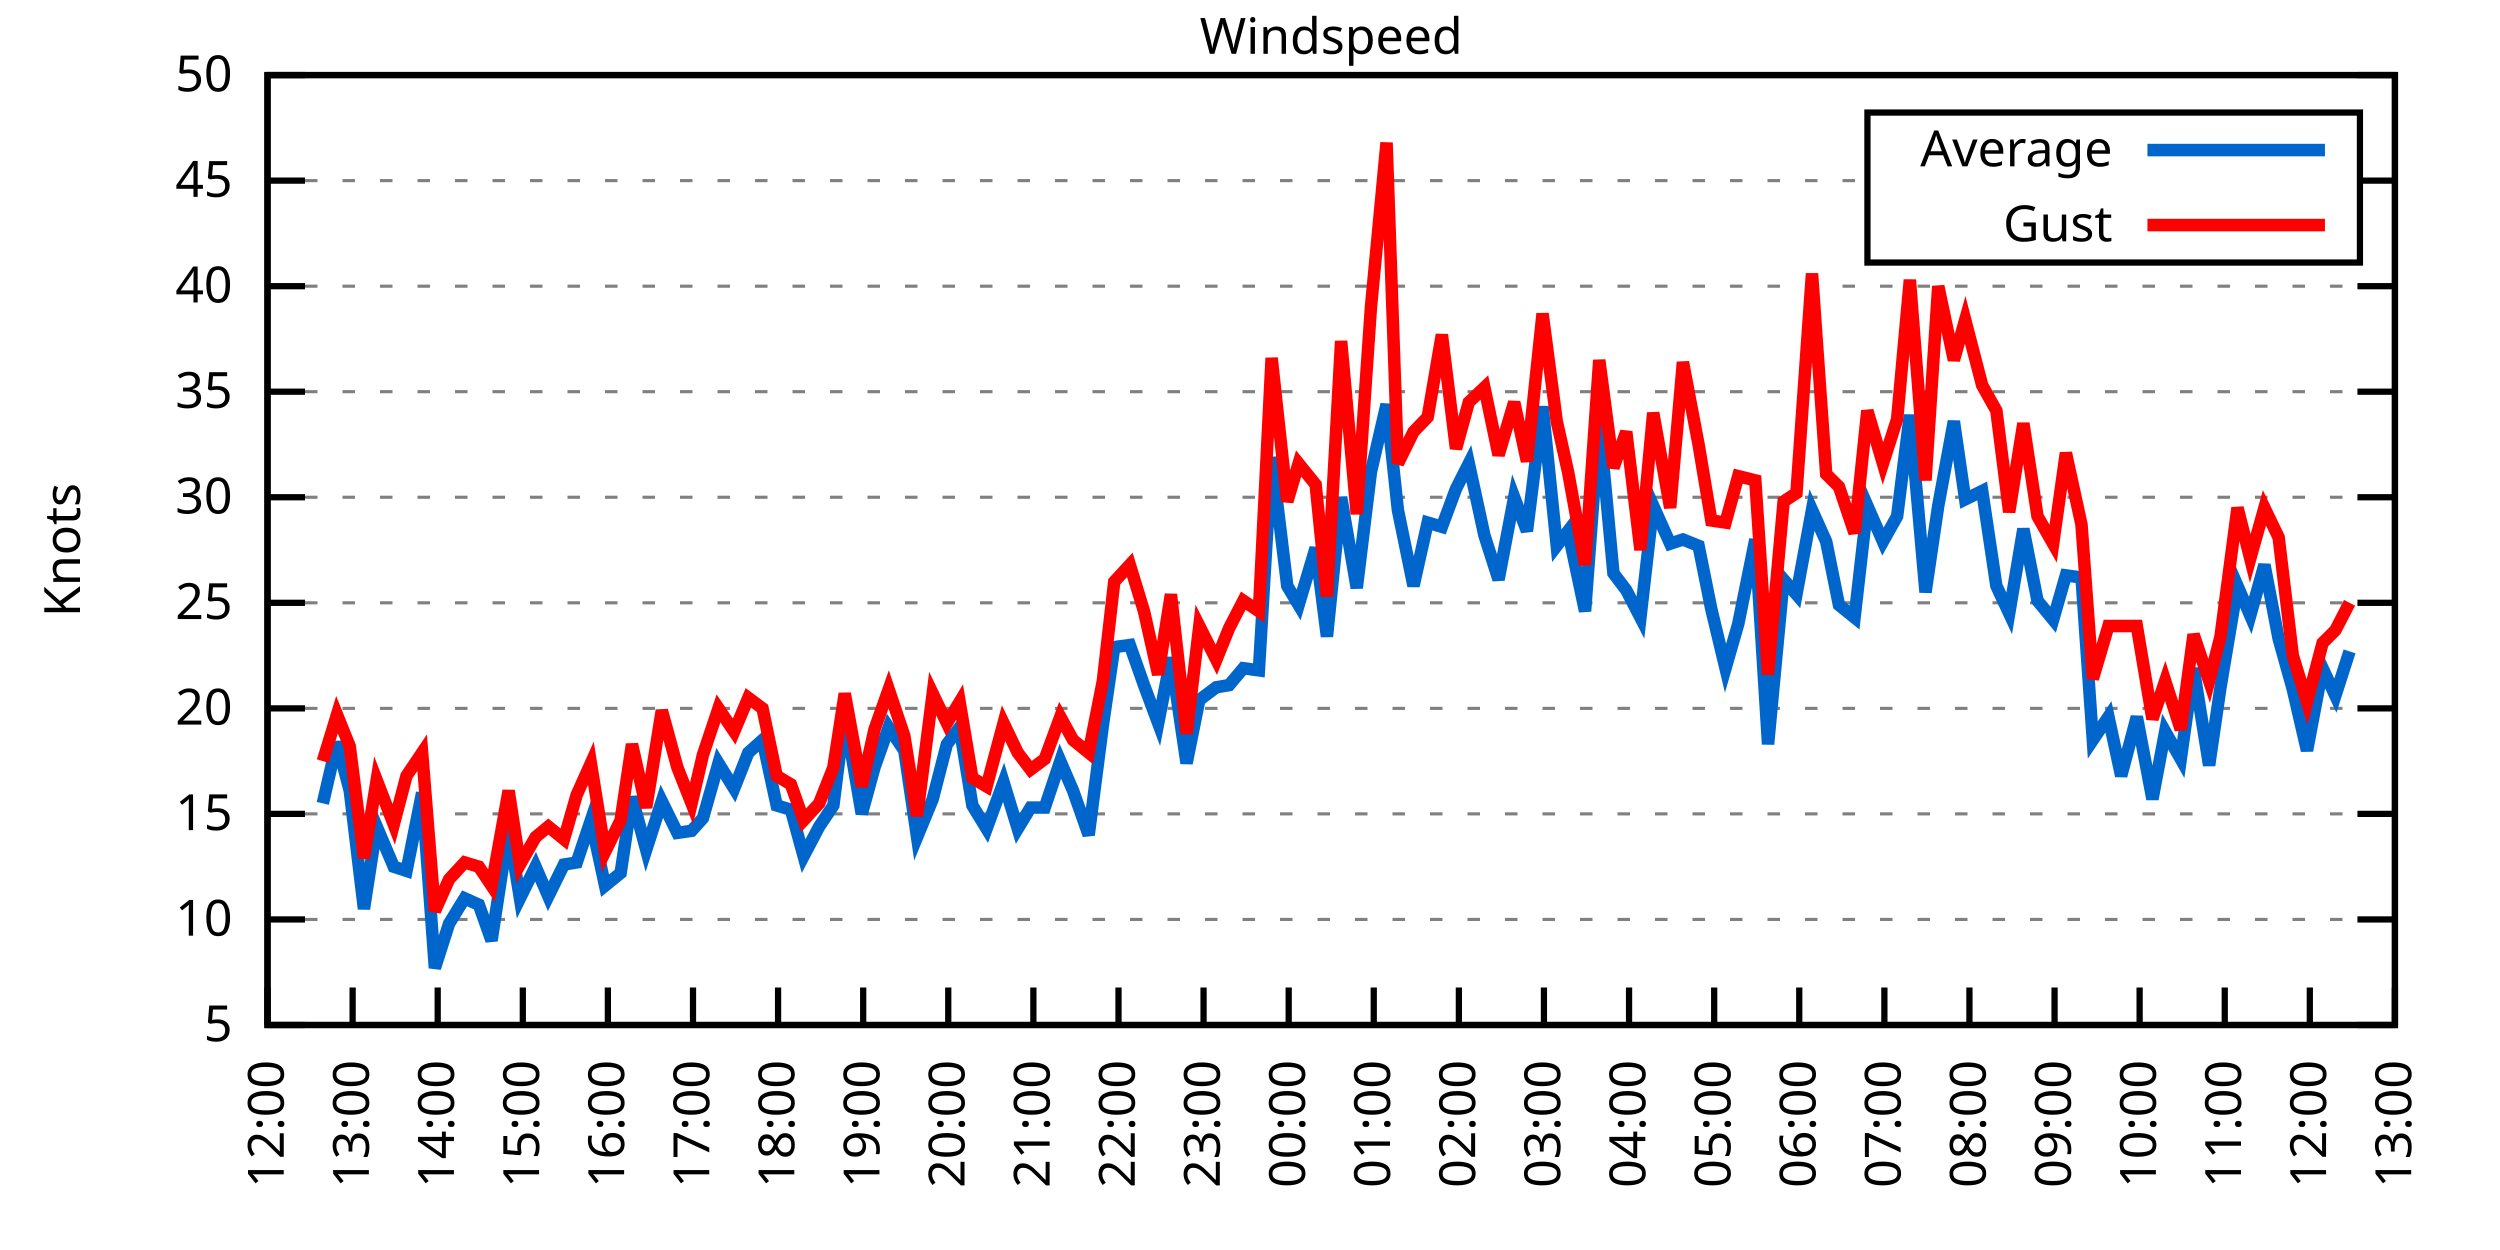
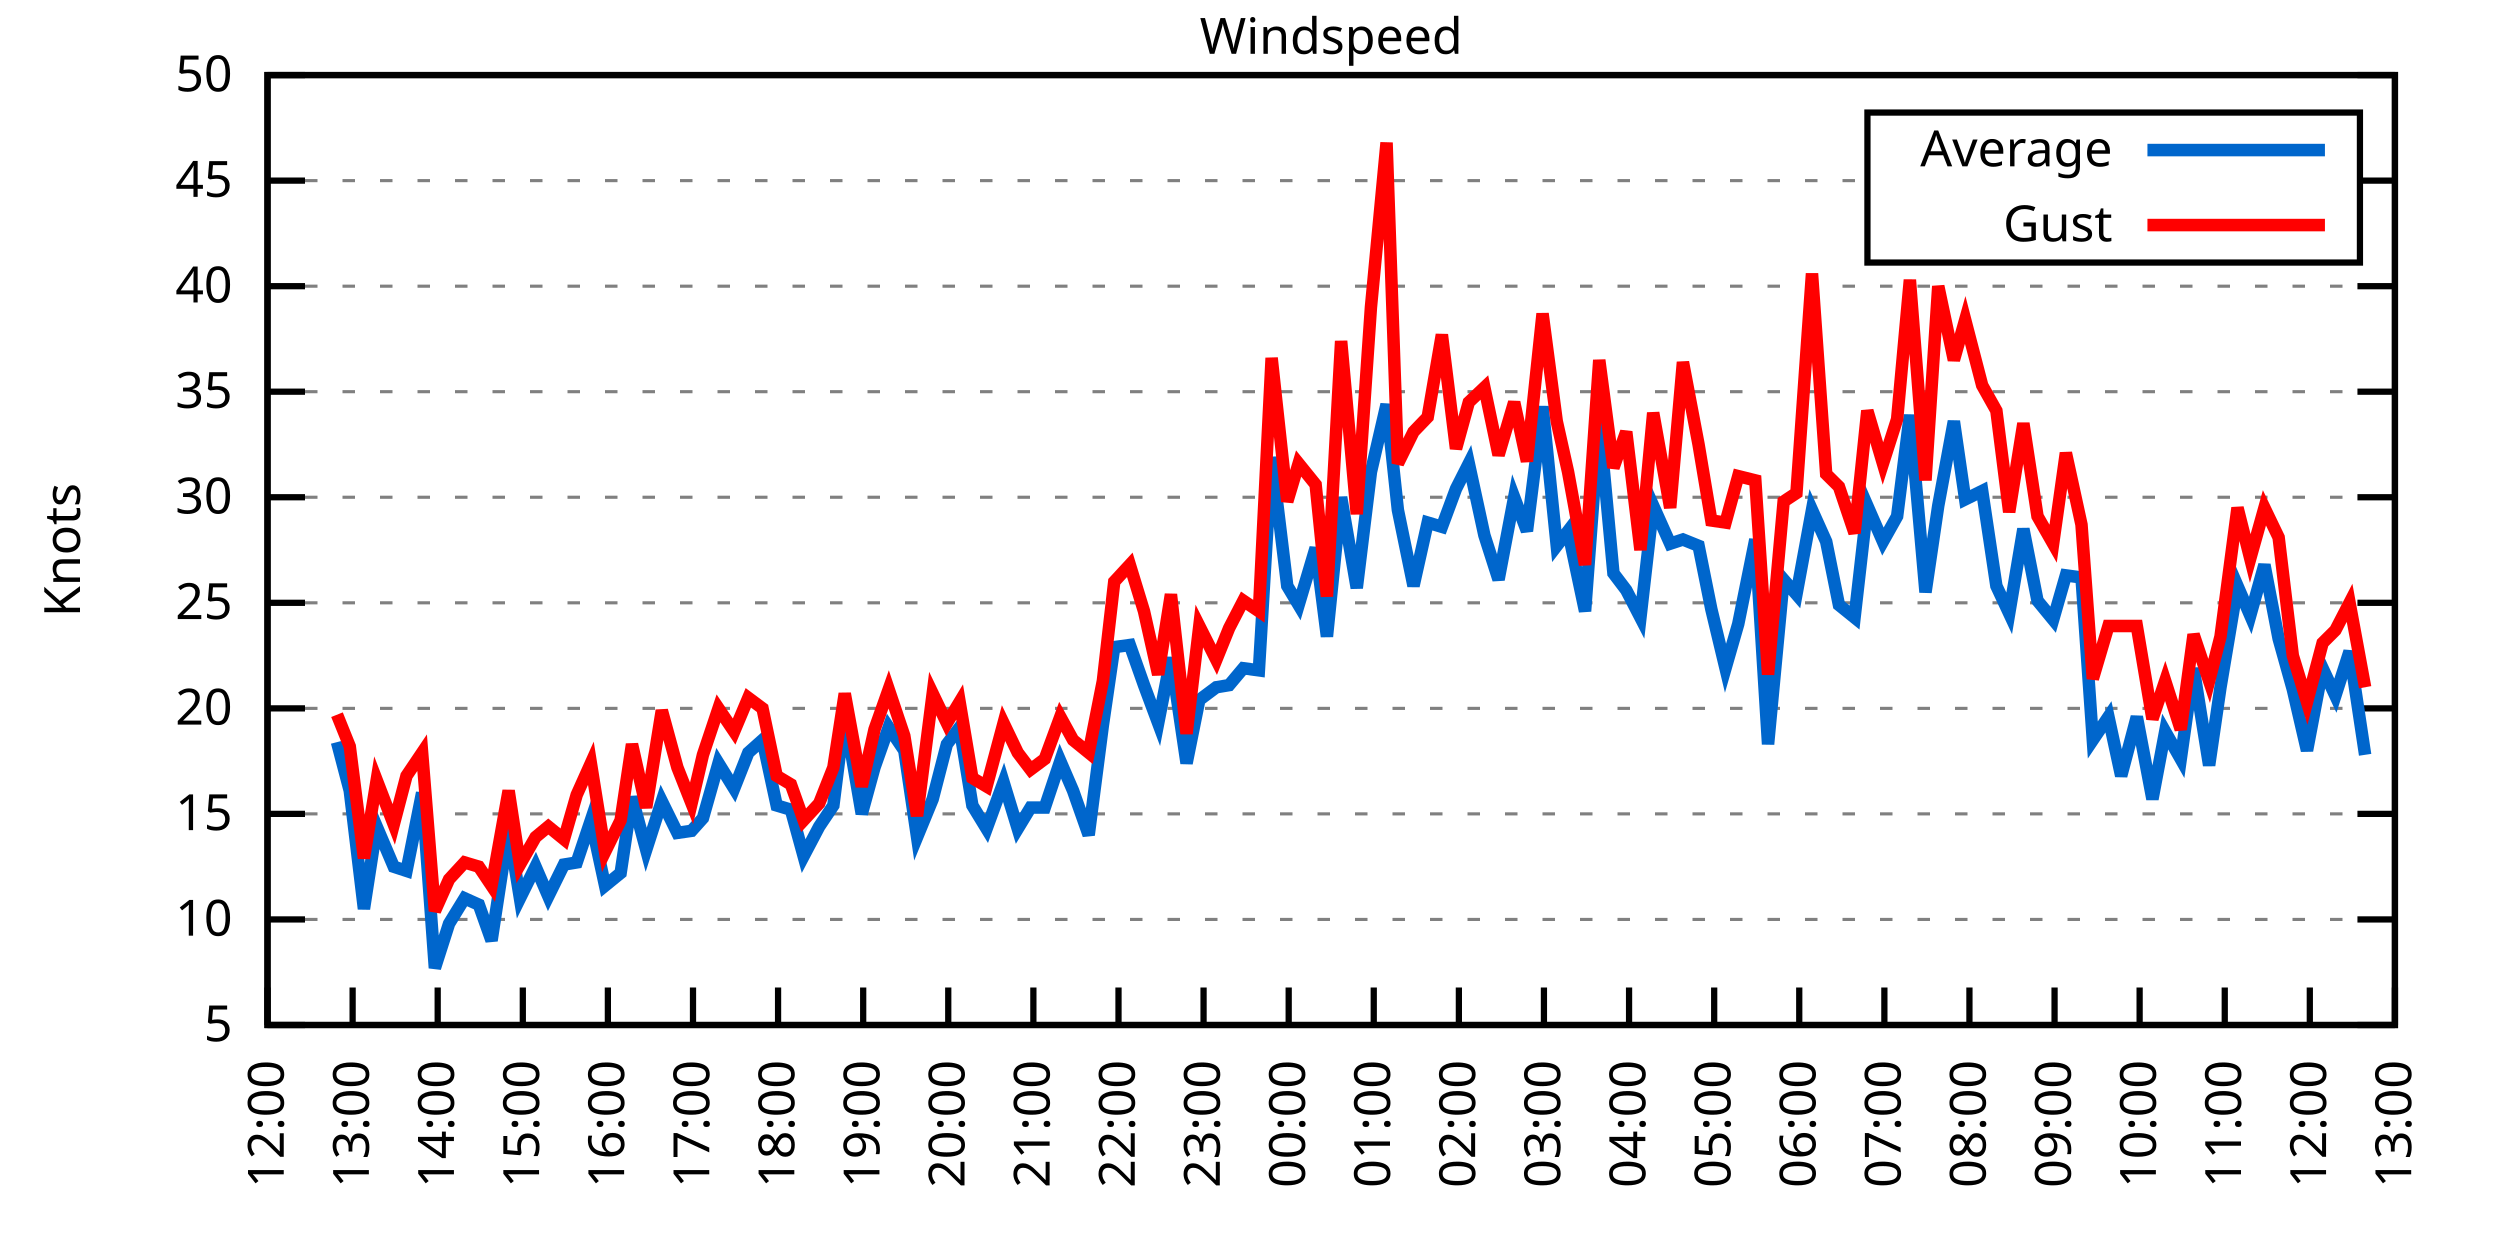
<svg xmlns="http://www.w3.org/2000/svg" xmlns:xlink="http://www.w3.org/1999/xlink" width="400" height="200" viewBox="0 0 400 200">
  <g id="gnuplot_canvas">
    <rect x="0" y="0" width="400" height="200" fill="none" />
    <defs>
      <circle id="gpDot" r="0.5" stroke-width="0.5" stroke="currentColor" />
      <path id="gpPt0" stroke-width="0.333" stroke="currentColor" d="M-1,0 h2 M0,-1 v2" />
      <path id="gpPt1" stroke-width="0.333" stroke="currentColor" d="M-1,-1 L1,1 M1,-1 L-1,1" />
      <path id="gpPt2" stroke-width="0.333" stroke="currentColor" d="M-1,0 L1,0 M0,-1 L0,1 M-1,-1 L1,1 M-1,1 L1,-1" />
      <rect id="gpPt3" stroke-width="0.333" stroke="currentColor" x="-1" y="-1" width="2" height="2" />
      <rect id="gpPt4" stroke-width="0.333" stroke="currentColor" fill="currentColor" x="-1" y="-1" width="2" height="2" />
      <circle id="gpPt5" stroke-width="0.333" stroke="currentColor" cx="0" cy="0" r="1" />
      <use xlink:href="#gpPt5" id="gpPt6" fill="currentColor" stroke="none" />
      <path id="gpPt7" stroke-width="0.333" stroke="currentColor" d="M0,-1.33 L-1.33,0.67 L1.33,0.67 z" />
      <use xlink:href="#gpPt7" id="gpPt8" fill="currentColor" stroke="none" />
      <use xlink:href="#gpPt7" id="gpPt9" stroke="currentColor" transform="rotate(180)" />
      <use xlink:href="#gpPt9" id="gpPt10" fill="currentColor" stroke="none" />
      <use xlink:href="#gpPt3" id="gpPt11" stroke="currentColor" transform="rotate(45)" />
      <use xlink:href="#gpPt11" id="gpPt12" fill="currentColor" stroke="none" />
      <path id="gpPt13" stroke-width="0.333" stroke="currentColor" d="M0,1.330 L1.265,0.411 L0.782,-1.067 L-0.782,-1.076 L-1.265,0.411 z" />
      <use xlink:href="#gpPt13" id="gpPt14" fill="currentColor" stroke="none" />
      <filter id="textbox" filterUnits="objectBoundingBox" x="0" y="0" height="1" width="1">
        <feFlood flood-color="white" flood-opacity="1" result="bgnd" />
        <feComposite in="SourceGraphic" in2="bgnd" operator="atop" />
      </filter>
      <filter id="greybox" filterUnits="objectBoundingBox" x="0" y="0" height="1" width="1">
        <feFlood flood-color="lightgrey" flood-opacity="1" result="grey" />
        <feComposite in="SourceGraphic" in2="grey" operator="atop" />
      </filter>
    </defs>
    <g fill="none" color="white" stroke="currentColor" stroke-width="1.00" stroke-linecap="butt" stroke-linejoin="miter">
</g>
    <g fill="none" color="black" stroke="currentColor" stroke-width="1.00" stroke-linecap="butt" stroke-linejoin="miter">
      <g stroke="none" shape-rendering="crispEdges">
        <polygon fill="rgb(255, 255, 255)" points="42.80,164.00 383.18,164.00 383.18,12.02 42.80,12.02 " />
      </g>
    </g>
    <g fill="none" color="black" stroke="currentColor" stroke-width="1.00" stroke-linecap="butt" stroke-linejoin="miter">
</g>
    <g fill="none" color="black" stroke="black" stroke-width="0.50" stroke-linecap="butt" stroke-linejoin="miter">
</g>
    <g fill="none" color="gray" stroke="currentColor" stroke-width="0.50" stroke-linecap="butt" stroke-linejoin="miter">
      <path stroke="gray" stroke-dasharray="2,4" class="gridline" d="M42.80,164.00 L383.19,164.00  " />
    </g>
    <g fill="none" color="gray" stroke="gray" stroke-width="1.00" stroke-linecap="butt" stroke-linejoin="miter">
</g>
    <g fill="none" color="black" stroke="currentColor" stroke-width="1.00" stroke-linecap="butt" stroke-linejoin="miter">
      <path stroke="black" d="M42.80,164.00 L48.80,164.00 M383.19,164.00 L377.19,164.00  " />
      <g transform="translate(37.20,166.60)" stroke="none" fill="black" font-family="Sans" font-size="8.00" text-anchor="end">
        <text>
          <tspan font-family="Sans"> 5</tspan>
        </text>
      </g>
    </g>
    <g fill="none" color="black" stroke="currentColor" stroke-width="1.00" stroke-linecap="butt" stroke-linejoin="miter">
</g>
    <g fill="none" color="black" stroke="black" stroke-width="0.50" stroke-linecap="butt" stroke-linejoin="miter">
</g>
    <g fill="none" color="gray" stroke="currentColor" stroke-width="0.50" stroke-linecap="butt" stroke-linejoin="miter">
      <path stroke="gray" stroke-dasharray="2,4" class="gridline" d="M42.80,147.11 L383.19,147.11  " />
    </g>
    <g fill="none" color="gray" stroke="gray" stroke-width="1.00" stroke-linecap="butt" stroke-linejoin="miter">
</g>
    <g fill="none" color="black" stroke="currentColor" stroke-width="1.00" stroke-linecap="butt" stroke-linejoin="miter">
      <path stroke="black" d="M42.80,147.11 L48.80,147.11 M383.19,147.11 L377.19,147.11  " />
      <g transform="translate(37.20,149.71)" stroke="none" fill="black" font-family="Sans" font-size="8.00" text-anchor="end">
        <text>
          <tspan font-family="Sans"> 10</tspan>
        </text>
      </g>
    </g>
    <g fill="none" color="black" stroke="currentColor" stroke-width="1.00" stroke-linecap="butt" stroke-linejoin="miter">
</g>
    <g fill="none" color="black" stroke="black" stroke-width="0.50" stroke-linecap="butt" stroke-linejoin="miter">
</g>
    <g fill="none" color="gray" stroke="currentColor" stroke-width="0.50" stroke-linecap="butt" stroke-linejoin="miter">
      <path stroke="gray" stroke-dasharray="2,4" class="gridline" d="M42.80,130.22 L383.19,130.22  " />
    </g>
    <g fill="none" color="gray" stroke="gray" stroke-width="1.00" stroke-linecap="butt" stroke-linejoin="miter">
</g>
    <g fill="none" color="black" stroke="currentColor" stroke-width="1.00" stroke-linecap="butt" stroke-linejoin="miter">
      <path stroke="black" d="M42.80,130.22 L48.80,130.22 M383.19,130.22 L377.19,130.22  " />
      <g transform="translate(37.20,132.82)" stroke="none" fill="black" font-family="Sans" font-size="8.00" text-anchor="end">
        <text>
          <tspan font-family="Sans"> 15</tspan>
        </text>
      </g>
    </g>
    <g fill="none" color="black" stroke="currentColor" stroke-width="1.00" stroke-linecap="butt" stroke-linejoin="miter">
</g>
    <g fill="none" color="black" stroke="black" stroke-width="0.50" stroke-linecap="butt" stroke-linejoin="miter">
</g>
    <g fill="none" color="gray" stroke="currentColor" stroke-width="0.50" stroke-linecap="butt" stroke-linejoin="miter">
      <path stroke="gray" stroke-dasharray="2,4" class="gridline" d="M42.80,113.34 L383.19,113.34  " />
    </g>
    <g fill="none" color="gray" stroke="gray" stroke-width="1.00" stroke-linecap="butt" stroke-linejoin="miter">
</g>
    <g fill="none" color="black" stroke="currentColor" stroke-width="1.00" stroke-linecap="butt" stroke-linejoin="miter">
      <path stroke="black" d="M42.80,113.34 L48.80,113.34 M383.19,113.34 L377.19,113.34  " />
      <g transform="translate(37.20,115.94)" stroke="none" fill="black" font-family="Sans" font-size="8.00" text-anchor="end">
        <text>
          <tspan font-family="Sans"> 20</tspan>
        </text>
      </g>
    </g>
    <g fill="none" color="black" stroke="currentColor" stroke-width="1.00" stroke-linecap="butt" stroke-linejoin="miter">
</g>
    <g fill="none" color="black" stroke="black" stroke-width="0.50" stroke-linecap="butt" stroke-linejoin="miter">
</g>
    <g fill="none" color="gray" stroke="currentColor" stroke-width="0.50" stroke-linecap="butt" stroke-linejoin="miter">
      <path stroke="gray" stroke-dasharray="2,4" class="gridline" d="M42.80,96.45 L383.19,96.45  " />
    </g>
    <g fill="none" color="gray" stroke="gray" stroke-width="1.00" stroke-linecap="butt" stroke-linejoin="miter">
</g>
    <g fill="none" color="black" stroke="currentColor" stroke-width="1.00" stroke-linecap="butt" stroke-linejoin="miter">
      <path stroke="black" d="M42.80,96.45 L48.80,96.45 M383.19,96.45 L377.19,96.45  " />
      <g transform="translate(37.20,99.05)" stroke="none" fill="black" font-family="Sans" font-size="8.00" text-anchor="end">
        <text>
          <tspan font-family="Sans"> 25</tspan>
        </text>
      </g>
    </g>
    <g fill="none" color="black" stroke="currentColor" stroke-width="1.00" stroke-linecap="butt" stroke-linejoin="miter">
</g>
    <g fill="none" color="black" stroke="black" stroke-width="0.50" stroke-linecap="butt" stroke-linejoin="miter">
</g>
    <g fill="none" color="gray" stroke="currentColor" stroke-width="0.50" stroke-linecap="butt" stroke-linejoin="miter">
      <path stroke="gray" stroke-dasharray="2,4" class="gridline" d="M42.80,79.56 L383.19,79.56  " />
    </g>
    <g fill="none" color="gray" stroke="gray" stroke-width="1.00" stroke-linecap="butt" stroke-linejoin="miter">
</g>
    <g fill="none" color="black" stroke="currentColor" stroke-width="1.00" stroke-linecap="butt" stroke-linejoin="miter">
      <path stroke="black" d="M42.80,79.56 L48.80,79.56 M383.19,79.56 L377.19,79.56  " />
      <g transform="translate(37.20,82.16)" stroke="none" fill="black" font-family="Sans" font-size="8.00" text-anchor="end">
        <text>
          <tspan font-family="Sans"> 30</tspan>
        </text>
      </g>
    </g>
    <g fill="none" color="black" stroke="currentColor" stroke-width="1.00" stroke-linecap="butt" stroke-linejoin="miter">
</g>
    <g fill="none" color="black" stroke="black" stroke-width="0.50" stroke-linecap="butt" stroke-linejoin="miter">
</g>
    <g fill="none" color="gray" stroke="currentColor" stroke-width="0.50" stroke-linecap="butt" stroke-linejoin="miter">
      <path stroke="gray" stroke-dasharray="2,4" class="gridline" d="M42.80,62.67 L383.19,62.67  " />
    </g>
    <g fill="none" color="gray" stroke="gray" stroke-width="1.00" stroke-linecap="butt" stroke-linejoin="miter">
</g>
    <g fill="none" color="black" stroke="currentColor" stroke-width="1.00" stroke-linecap="butt" stroke-linejoin="miter">
      <path stroke="black" d="M42.80,62.67 L48.80,62.67 M383.19,62.67 L377.19,62.67  " />
      <g transform="translate(37.20,65.27)" stroke="none" fill="black" font-family="Sans" font-size="8.00" text-anchor="end">
        <text>
          <tspan font-family="Sans"> 35</tspan>
        </text>
      </g>
    </g>
    <g fill="none" color="black" stroke="currentColor" stroke-width="1.00" stroke-linecap="butt" stroke-linejoin="miter">
</g>
    <g fill="none" color="black" stroke="black" stroke-width="0.50" stroke-linecap="butt" stroke-linejoin="miter">
</g>
    <g fill="none" color="gray" stroke="currentColor" stroke-width="0.50" stroke-linecap="butt" stroke-linejoin="miter">
      <path stroke="gray" stroke-dasharray="2,4" class="gridline" d="M42.80,45.79 L383.19,45.79  " />
    </g>
    <g fill="none" color="gray" stroke="gray" stroke-width="1.00" stroke-linecap="butt" stroke-linejoin="miter">
</g>
    <g fill="none" color="black" stroke="currentColor" stroke-width="1.00" stroke-linecap="butt" stroke-linejoin="miter">
      <path stroke="black" d="M42.80,45.79 L48.80,45.79 M383.19,45.79 L377.19,45.79  " />
      <g transform="translate(37.20,48.39)" stroke="none" fill="black" font-family="Sans" font-size="8.00" text-anchor="end">
        <text>
          <tspan font-family="Sans"> 40</tspan>
        </text>
      </g>
    </g>
    <g fill="none" color="black" stroke="currentColor" stroke-width="1.00" stroke-linecap="butt" stroke-linejoin="miter">
</g>
    <g fill="none" color="black" stroke="black" stroke-width="0.50" stroke-linecap="butt" stroke-linejoin="miter">
</g>
    <g fill="none" color="gray" stroke="currentColor" stroke-width="0.50" stroke-linecap="butt" stroke-linejoin="miter">
      <path stroke="gray" stroke-dasharray="2,4" class="gridline" d="M42.80,28.90 L298.79,28.90 M377.59,28.90 L383.19,28.90  " />
    </g>
    <g fill="none" color="gray" stroke="gray" stroke-width="1.00" stroke-linecap="butt" stroke-linejoin="miter">
</g>
    <g fill="none" color="black" stroke="currentColor" stroke-width="1.00" stroke-linecap="butt" stroke-linejoin="miter">
      <path stroke="black" d="M42.80,28.90 L48.80,28.90 M383.19,28.90 L377.19,28.90  " />
      <g transform="translate(37.20,31.50)" stroke="none" fill="black" font-family="Sans" font-size="8.00" text-anchor="end">
        <text>
          <tspan font-family="Sans"> 45</tspan>
        </text>
      </g>
    </g>
    <g fill="none" color="black" stroke="currentColor" stroke-width="1.00" stroke-linecap="butt" stroke-linejoin="miter">
</g>
    <g fill="none" color="black" stroke="black" stroke-width="0.50" stroke-linecap="butt" stroke-linejoin="miter">
</g>
    <g fill="none" color="gray" stroke="currentColor" stroke-width="0.50" stroke-linecap="butt" stroke-linejoin="miter">
      <path stroke="gray" stroke-dasharray="2,4" class="gridline" d="M42.80,12.01 L383.19,12.01  " />
    </g>
    <g fill="none" color="gray" stroke="gray" stroke-width="1.00" stroke-linecap="butt" stroke-linejoin="miter">
</g>
    <g fill="none" color="black" stroke="currentColor" stroke-width="1.00" stroke-linecap="butt" stroke-linejoin="miter">
      <path stroke="black" d="M42.80,12.01 L48.80,12.01 M383.19,12.01 L377.19,12.01  " />
      <g transform="translate(37.20,14.61)" stroke="none" fill="black" font-family="Sans" font-size="8.00" text-anchor="end">
        <text>
          <tspan font-family="Sans"> 50</tspan>
        </text>
      </g>
    </g>
    <g fill="none" color="black" stroke="currentColor" stroke-width="1.00" stroke-linecap="butt" stroke-linejoin="miter">
      <path stroke="black" d="M42.80,164.00 L42.80,158.00  " />
      <g transform="translate(45.40,169.60) rotate(270.00)" stroke="none" fill="black" font-family="Sans" font-size="8.00" text-anchor="end">
        <text>
          <tspan font-family="Sans">12:00</tspan>
        </text>
      </g>
    </g>
    <g fill="none" color="black" stroke="currentColor" stroke-width="1.00" stroke-linecap="butt" stroke-linejoin="miter">
      <path stroke="black" d="M56.42,164.00 L56.42,158.00  " />
      <g transform="translate(59.02,169.60) rotate(270.00)" stroke="none" fill="black" font-family="Sans" font-size="8.00" text-anchor="end">
        <text>
          <tspan font-family="Sans">13:00</tspan>
        </text>
      </g>
    </g>
    <g fill="none" color="black" stroke="currentColor" stroke-width="1.00" stroke-linecap="butt" stroke-linejoin="miter">
      <path stroke="black" d="M70.03,164.00 L70.03,158.00  " />
      <g transform="translate(72.63,169.60) rotate(270.00)" stroke="none" fill="black" font-family="Sans" font-size="8.00" text-anchor="end">
        <text>
          <tspan font-family="Sans">14:00</tspan>
        </text>
      </g>
    </g>
    <g fill="none" color="black" stroke="currentColor" stroke-width="1.00" stroke-linecap="butt" stroke-linejoin="miter">
      <path stroke="black" d="M83.65,164.00 L83.65,158.00  " />
      <g transform="translate(86.25,169.60) rotate(270.00)" stroke="none" fill="black" font-family="Sans" font-size="8.00" text-anchor="end">
        <text>
          <tspan font-family="Sans">15:00</tspan>
        </text>
      </g>
    </g>
    <g fill="none" color="black" stroke="currentColor" stroke-width="1.00" stroke-linecap="butt" stroke-linejoin="miter">
      <path stroke="black" d="M97.26,164.00 L97.26,158.00  " />
      <g transform="translate(99.86,169.60) rotate(270.00)" stroke="none" fill="black" font-family="Sans" font-size="8.00" text-anchor="end">
        <text>
          <tspan font-family="Sans">16:00</tspan>
        </text>
      </g>
    </g>
    <g fill="none" color="black" stroke="currentColor" stroke-width="1.00" stroke-linecap="butt" stroke-linejoin="miter">
      <path stroke="black" d="M110.88,164.00 L110.88,158.00  " />
      <g transform="translate(113.48,169.60) rotate(270.00)" stroke="none" fill="black" font-family="Sans" font-size="8.00" text-anchor="end">
        <text>
          <tspan font-family="Sans">17:00</tspan>
        </text>
      </g>
    </g>
    <g fill="none" color="black" stroke="currentColor" stroke-width="1.00" stroke-linecap="butt" stroke-linejoin="miter">
      <path stroke="black" d="M124.49,164.00 L124.49,158.00  " />
      <g transform="translate(127.09,169.60) rotate(270.00)" stroke="none" fill="black" font-family="Sans" font-size="8.00" text-anchor="end">
        <text>
          <tspan font-family="Sans">18:00</tspan>
        </text>
      </g>
    </g>
    <g fill="none" color="black" stroke="currentColor" stroke-width="1.00" stroke-linecap="butt" stroke-linejoin="miter">
      <path stroke="black" d="M138.11,164.00 L138.11,158.00  " />
      <g transform="translate(140.71,169.60) rotate(270.00)" stroke="none" fill="black" font-family="Sans" font-size="8.00" text-anchor="end">
        <text>
          <tspan font-family="Sans">19:00</tspan>
        </text>
      </g>
    </g>
    <g fill="none" color="black" stroke="currentColor" stroke-width="1.00" stroke-linecap="butt" stroke-linejoin="miter">
      <path stroke="black" d="M151.72,164.00 L151.72,158.00  " />
      <g transform="translate(154.32,169.60) rotate(270.00)" stroke="none" fill="black" font-family="Sans" font-size="8.00" text-anchor="end">
        <text>
          <tspan font-family="Sans">20:00</tspan>
        </text>
      </g>
    </g>
    <g fill="none" color="black" stroke="currentColor" stroke-width="1.00" stroke-linecap="butt" stroke-linejoin="miter">
      <path stroke="black" d="M165.34,164.00 L165.34,158.00  " />
      <g transform="translate(167.94,169.60) rotate(270.00)" stroke="none" fill="black" font-family="Sans" font-size="8.00" text-anchor="end">
        <text>
          <tspan font-family="Sans">21:00</tspan>
        </text>
      </g>
    </g>
    <g fill="none" color="black" stroke="currentColor" stroke-width="1.00" stroke-linecap="butt" stroke-linejoin="miter">
      <path stroke="black" d="M178.96,164.00 L178.96,158.00  " />
      <g transform="translate(181.56,169.60) rotate(270.00)" stroke="none" fill="black" font-family="Sans" font-size="8.00" text-anchor="end">
        <text>
          <tspan font-family="Sans">22:00</tspan>
        </text>
      </g>
    </g>
    <g fill="none" color="black" stroke="currentColor" stroke-width="1.00" stroke-linecap="butt" stroke-linejoin="miter">
      <path stroke="black" d="M192.57,164.00 L192.57,158.00  " />
      <g transform="translate(195.17,169.60) rotate(270.00)" stroke="none" fill="black" font-family="Sans" font-size="8.00" text-anchor="end">
        <text>
          <tspan font-family="Sans">23:00</tspan>
        </text>
      </g>
    </g>
    <g fill="none" color="black" stroke="currentColor" stroke-width="1.00" stroke-linecap="butt" stroke-linejoin="miter">
      <path stroke="black" d="M206.19,164.00 L206.19,158.00  " />
      <g transform="translate(208.79,169.60) rotate(270.00)" stroke="none" fill="black" font-family="Sans" font-size="8.00" text-anchor="end">
        <text>
          <tspan font-family="Sans">00:00</tspan>
        </text>
      </g>
    </g>
    <g fill="none" color="black" stroke="currentColor" stroke-width="1.00" stroke-linecap="butt" stroke-linejoin="miter">
      <path stroke="black" d="M219.80,164.00 L219.80,158.00  " />
      <g transform="translate(222.40,169.60) rotate(270.00)" stroke="none" fill="black" font-family="Sans" font-size="8.00" text-anchor="end">
        <text>
          <tspan font-family="Sans">01:00</tspan>
        </text>
      </g>
    </g>
    <g fill="none" color="black" stroke="currentColor" stroke-width="1.00" stroke-linecap="butt" stroke-linejoin="miter">
      <path stroke="black" d="M233.42,164.00 L233.42,158.00  " />
      <g transform="translate(236.02,169.60) rotate(270.00)" stroke="none" fill="black" font-family="Sans" font-size="8.00" text-anchor="end">
        <text>
          <tspan font-family="Sans">02:00</tspan>
        </text>
      </g>
    </g>
    <g fill="none" color="black" stroke="currentColor" stroke-width="1.00" stroke-linecap="butt" stroke-linejoin="miter">
      <path stroke="black" d="M247.03,164.00 L247.03,158.00  " />
      <g transform="translate(249.63,169.60) rotate(270.00)" stroke="none" fill="black" font-family="Sans" font-size="8.00" text-anchor="end">
        <text>
          <tspan font-family="Sans">03:00</tspan>
        </text>
      </g>
    </g>
    <g fill="none" color="black" stroke="currentColor" stroke-width="1.00" stroke-linecap="butt" stroke-linejoin="miter">
      <path stroke="black" d="M260.65,164.00 L260.65,158.00  " />
      <g transform="translate(263.25,169.60) rotate(270.00)" stroke="none" fill="black" font-family="Sans" font-size="8.00" text-anchor="end">
        <text>
          <tspan font-family="Sans">04:00</tspan>
        </text>
      </g>
    </g>
    <g fill="none" color="black" stroke="currentColor" stroke-width="1.00" stroke-linecap="butt" stroke-linejoin="miter">
      <path stroke="black" d="M274.27,164.00 L274.27,158.00  " />
      <g transform="translate(276.87,169.60) rotate(270.00)" stroke="none" fill="black" font-family="Sans" font-size="8.00" text-anchor="end">
        <text>
          <tspan font-family="Sans">05:00</tspan>
        </text>
      </g>
    </g>
    <g fill="none" color="black" stroke="currentColor" stroke-width="1.00" stroke-linecap="butt" stroke-linejoin="miter">
      <path stroke="black" d="M287.88,164.00 L287.88,158.00  " />
      <g transform="translate(290.48,169.60) rotate(270.00)" stroke="none" fill="black" font-family="Sans" font-size="8.00" text-anchor="end">
        <text>
          <tspan font-family="Sans">06:00</tspan>
        </text>
      </g>
    </g>
    <g fill="none" color="black" stroke="currentColor" stroke-width="1.00" stroke-linecap="butt" stroke-linejoin="miter">
      <path stroke="black" d="M301.50,164.00 L301.50,158.00  " />
      <g transform="translate(304.10,169.60) rotate(270.00)" stroke="none" fill="black" font-family="Sans" font-size="8.00" text-anchor="end">
        <text>
          <tspan font-family="Sans">07:00</tspan>
        </text>
      </g>
    </g>
    <g fill="none" color="black" stroke="currentColor" stroke-width="1.00" stroke-linecap="butt" stroke-linejoin="miter">
      <path stroke="black" d="M315.11,164.00 L315.11,158.00  " />
      <g transform="translate(317.71,169.60) rotate(270.00)" stroke="none" fill="black" font-family="Sans" font-size="8.00" text-anchor="end">
        <text>
          <tspan font-family="Sans">08:00</tspan>
        </text>
      </g>
    </g>
    <g fill="none" color="black" stroke="currentColor" stroke-width="1.00" stroke-linecap="butt" stroke-linejoin="miter">
      <path stroke="black" d="M328.73,164.00 L328.73,158.00  " />
      <g transform="translate(331.33,169.60) rotate(270.00)" stroke="none" fill="black" font-family="Sans" font-size="8.00" text-anchor="end">
        <text>
          <tspan font-family="Sans">09:00</tspan>
        </text>
      </g>
    </g>
    <g fill="none" color="black" stroke="currentColor" stroke-width="1.00" stroke-linecap="butt" stroke-linejoin="miter">
      <path stroke="black" d="M342.34,164.00 L342.34,158.00  " />
      <g transform="translate(344.94,169.60) rotate(270.00)" stroke="none" fill="black" font-family="Sans" font-size="8.00" text-anchor="end">
        <text>
          <tspan font-family="Sans">10:00</tspan>
        </text>
      </g>
    </g>
    <g fill="none" color="black" stroke="currentColor" stroke-width="1.00" stroke-linecap="butt" stroke-linejoin="miter">
      <path stroke="black" d="M355.96,164.00 L355.96,158.00  " />
      <g transform="translate(358.56,169.60) rotate(270.00)" stroke="none" fill="black" font-family="Sans" font-size="8.00" text-anchor="end">
        <text>
          <tspan font-family="Sans">11:00</tspan>
        </text>
      </g>
    </g>
    <g fill="none" color="black" stroke="currentColor" stroke-width="1.00" stroke-linecap="butt" stroke-linejoin="miter">
      <path stroke="black" d="M369.57,164.00 L369.57,158.00  " />
      <g transform="translate(372.17,169.60) rotate(270.00)" stroke="none" fill="black" font-family="Sans" font-size="8.00" text-anchor="end">
        <text>
          <tspan font-family="Sans">12:00</tspan>
        </text>
      </g>
    </g>
    <g fill="none" color="black" stroke="currentColor" stroke-width="1.00" stroke-linecap="butt" stroke-linejoin="miter">
      <path stroke="black" d="M383.19,164.00 L383.19,158.00  " />
      <g transform="translate(385.79,169.60) rotate(270.00)" stroke="none" fill="black" font-family="Sans" font-size="8.00" text-anchor="end">
        <text>
          <tspan font-family="Sans">13:00</tspan>
        </text>
      </g>
    </g>
    <g fill="none" color="black" stroke="currentColor" stroke-width="1.00" stroke-linecap="butt" stroke-linejoin="miter">
</g>
    <g fill="none" color="black" stroke="currentColor" stroke-width="1.00" stroke-linecap="butt" stroke-linejoin="miter">
      <path stroke="black" d="M42.80,12.01 L42.80,164.00 L383.19,164.00 L383.19,12.01 L42.80,12.01 Z  " />
    </g>
    <g fill="none" color="black" stroke="currentColor" stroke-width="1.00" stroke-linecap="butt" stroke-linejoin="miter">
</g>
    <g fill="none" color="black" stroke="currentColor" stroke-width="1.00" stroke-linecap="butt" stroke-linejoin="miter">
      <path stroke="black" d="M298.79,42.01 L298.79,18.01 L377.59,18.01 L377.59,42.01 L298.79,42.01 Z  " />
    </g>
    <g id="Windspeed_plot_1">
      <g fill="none" color="white" stroke="black" stroke-width="2.00" stroke-linecap="butt" stroke-linejoin="miter">
</g>
      <g fill="none" color="black" stroke="currentColor" stroke-width="2.00" stroke-linecap="butt" stroke-linejoin="miter">
        <g transform="translate(337.99,26.61)" stroke="none" fill="black" font-family="Sans" font-size="8.00" text-anchor="end">
          <text>
            <tspan font-family="Sans">Average</tspan>
          </text>
        </g>
      </g>
      <g fill="none" color="black" stroke="currentColor" stroke-width="2.00" stroke-linecap="butt" stroke-linejoin="miter">
-         <path stroke="rgb(  0, 102, 204)" d="M343.59,24.01 L371.99,24.01 M51.65,128.54 L53.92,118.74 L55.96,126.51 L58.23,145.42 L60.27,132.25 L63.00,138.67   L65.04,139.34 L67.54,126.85 L69.58,154.88 L71.85,147.79 L74.34,143.73 L76.61,144.75 L78.65,150.49 L81.38,132.59   L83.19,143.73 L85.69,138.67 L87.73,143.40 L90.23,138.33 L92.27,137.99 L94.54,131.24 L96.81,141.71 L99.30,139.68   L101.12,127.52 L103.39,135.97 L105.89,128.20 L108.38,133.26 L110.65,132.93 L112.47,130.90 L114.96,122.12 L117.46,126.17   L119.73,120.43 L122.00,118.40 L124.27,128.87 L126.54,129.55 L128.58,136.98 L131.07,132.25 L133.34,128.87 L135.16,114.35   L137.88,130.22 L139.92,122.79 L142.19,116.38 L144.69,120.09 L146.73,133.94 L149.23,127.86 L151.50,119.08 L153.54,116.38   L155.58,128.87 L157.85,132.59 L160.57,125.16 L162.84,132.59 L164.89,129.21 L167.16,129.21 L169.65,121.78 L171.69,126.51   L174.19,133.60 L176.46,116.04 L178.28,103.54 L180.77,103.20 L183.04,109.62 L185.31,115.70 L187.35,105.23 L189.85,122.12   L191.89,111.99 L194.61,109.96 L196.66,109.62 L198.93,106.92 L201.42,107.26 L203.46,73.14 L205.96,93.75 L207.78,96.79   L210.50,87.67 L212.31,101.85 L214.58,79.56 L217.08,94.08 L219.35,75.51 L221.85,64.70 L223.66,81.59 L226.16,93.75   L228.43,83.61 L230.70,84.29 L232.96,78.21 L235.01,74.16 L237.50,85.64 L239.77,92.73 L242.27,79.56 L244.31,84.97   L246.81,65.04 L249.08,87.33 L250.89,84.97 L253.61,97.80 L255.88,67.40 L258.15,91.72 L260.20,94.42 L262.47,98.81   L264.51,80.91 L267.23,86.99 L269.27,86.32 L271.77,87.33 L273.81,97.46 L276.08,106.92 L278.12,99.83 L280.85,86.32   L282.89,119.08 L285.38,92.73 L287.43,95.10 L289.92,81.59 L292.19,86.65 L294.23,96.79 L296.73,98.81 L298.77,80.91   L301.27,86.65 L303.54,82.60 L305.58,66.39 L308.08,94.76 L310.12,80.91 L312.62,67.40 L314.43,79.90 L317.15,78.55   L319.42,93.75 L321.47,98.14 L323.74,84.63 L326.00,96.11 L328.50,99.15 L330.54,92.06 L333.04,92.40 L334.85,118.40   L337.35,114.69 L339.39,124.14 L341.89,114.69 L344.39,127.86 L346.43,117.05 L348.92,121.44 L350.97,106.92 L353.46,122.46   L355.28,109.96 L358.00,93.75 L360.04,98.48 L362.31,90.37 L364.58,102.19 L366.85,110.30 L369.12,120.09 L371.62,106.92   L373.66,111.31 L375.93,104.22  " />
+         <path stroke="rgb(  0, 102, 204)" d="M343.59,24.01 L371.99,24.01 M53.92,118.74 L55.96,126.51 L58.23,145.42 L60.27,132.25 L63.00,138.67 L65.04,139.34   L67.54,126.85 L69.58,154.88 L71.85,147.79 L74.34,143.73 L76.61,144.75 L78.65,150.49 L81.38,132.59 L83.19,143.73   L85.69,138.67 L87.73,143.40 L90.23,138.33 L92.27,137.99 L94.54,131.24 L96.81,141.71 L99.30,139.68 L101.12,127.52   L103.39,135.97 L105.89,128.20 L108.38,133.26 L110.65,132.93 L112.47,130.90 L114.96,122.12 L117.46,126.17 L119.73,120.43   L122.00,118.40 L124.27,128.87 L126.54,129.55 L128.58,136.98 L131.07,132.25 L133.34,128.87 L135.16,114.35 L137.88,130.22   L139.92,122.79 L142.19,116.38 L144.69,120.09 L146.73,133.94 L149.23,127.86 L151.50,119.08 L153.54,116.38 L155.58,128.87   L157.85,132.59 L160.57,125.16 L162.84,132.59 L164.89,129.21 L167.16,129.21 L169.65,121.78 L171.69,126.51 L174.19,133.60   L176.46,116.04 L178.28,103.54 L180.77,103.20 L183.04,109.62 L185.31,115.70 L187.35,105.23 L189.85,122.12 L191.89,111.99   L194.61,109.96 L196.66,109.62 L198.93,106.92 L201.42,107.26 L203.46,73.14 L205.96,93.75 L207.78,96.79 L210.50,87.67   L212.31,101.85 L214.58,79.56 L217.08,94.08 L219.35,75.51 L221.85,64.70 L223.66,81.59 L226.16,93.75 L228.43,83.61   L230.70,84.29 L232.96,78.21 L235.01,74.16 L237.50,85.64 L239.77,92.73 L242.27,79.56 L244.31,84.97 L246.81,65.04   L249.08,87.33 L250.89,84.97 L253.61,97.80 L255.88,67.40 L258.15,91.72 L260.20,94.42 L262.47,98.81 L264.51,80.91   L267.23,86.99 L269.27,86.32 L271.77,87.33 L273.81,97.46 L276.08,106.92 L278.12,99.83 L280.85,86.32 L282.89,119.08   L285.38,92.73 L287.43,95.10 L289.92,81.59 L292.19,86.65 L294.23,96.79 L296.73,98.81 L298.77,80.91 L301.27,86.65   L303.54,82.60 L305.58,66.39 L308.08,94.76 L310.12,80.91 L312.62,67.40 L314.43,79.90 L317.15,78.55 L319.42,93.75   L321.47,98.14 L323.74,84.63 L326.00,96.11 L328.50,99.15 L330.54,92.06 L333.04,92.40 L334.85,118.40 L337.35,114.69   L339.39,124.14 L341.89,114.69 L344.39,127.86 L346.43,117.05 L348.92,121.44 L350.97,106.92 L353.46,122.46 L355.28,109.96   L358.00,93.75 L360.04,98.48 L362.31,90.37 L364.58,102.19 L366.85,110.30 L369.12,120.09 L371.62,106.92 L373.66,111.31   L375.93,104.22 L378.42,120.77  " />
      </g>
    </g>
    <g id="Windspeed_plot_2">
      <g fill="none" color="black" stroke="currentColor" stroke-width="2.00" stroke-linecap="butt" stroke-linejoin="miter">
        <g transform="translate(337.99,38.61)" stroke="none" fill="black" font-family="Sans" font-size="8.00" text-anchor="end">
          <text>
            <tspan font-family="Sans">Gust</tspan>
          </text>
        </g>
      </g>
      <g fill="none" color="black" stroke="currentColor" stroke-width="2.00" stroke-linecap="butt" stroke-linejoin="miter">
-         <path stroke="rgb(255,   0,   0)" d="M343.59,36.01 L371.99,36.01 M51.65,121.78 L53.92,114.35 L55.96,119.42 L58.23,137.32 L60.27,124.82 L63.00,131.91   L65.04,124.14 L67.54,120.43 L69.58,145.76 L71.85,140.69 L74.34,137.99 L76.61,138.67 L78.65,141.71 L81.38,126.51   L83.19,138.33 L85.69,133.94 L87.73,132.25 L90.23,134.28 L92.27,127.18 L94.54,122.12 L96.81,136.30 L99.30,131.24   L101.12,119.08 L103.39,129.21 L105.89,113.67 L108.38,122.79 L110.65,128.54 L112.47,120.77 L114.96,113.34 L117.46,117.05   L119.73,111.65 L122.00,113.34 L124.27,124.14 L126.54,125.50 L128.58,131.24 L131.07,128.54 L133.34,122.79 L135.16,110.97   L137.88,125.83 L139.92,116.71 L142.19,110.30 L144.69,117.73 L146.73,130.56 L149.23,110.97 L151.50,115.70 L153.54,112.32   L155.58,124.48 L157.85,125.83 L160.57,115.70 L162.84,120.43 L164.89,123.13 L167.16,121.44 L169.65,114.69 L171.69,118.40   L174.19,120.43 L176.46,108.95 L178.28,93.07 L180.77,90.37 L183.04,97.80 L185.31,107.93 L187.35,95.10 L189.85,117.39   L191.89,100.16 L194.61,105.57 L196.66,100.50 L198.93,96.11 L201.42,97.80 L203.46,57.27 L205.96,80.24 L207.78,74.16   L210.50,77.53 L212.31,95.44 L214.58,54.57 L217.08,82.26 L219.35,49.16 L221.85,22.82 L223.66,74.16 L226.16,69.09   L228.43,66.73 L230.70,53.55 L232.96,71.79 L235.01,64.36 L237.50,62.00 L239.77,72.81 L242.27,64.36 L244.31,73.82   L246.81,50.18 L249.08,67.40 L250.89,75.51 L253.61,90.37 L255.88,57.61 L258.15,74.83 L260.20,69.09 L262.47,88.00   L264.51,66.05 L267.23,81.25 L269.27,57.94 L271.77,71.12 L273.81,83.28 L276.08,83.61 L278.12,76.18 L280.85,76.86   L282.89,107.93 L285.38,80.24 L287.43,78.89 L289.92,43.76 L292.19,75.85 L294.23,77.87 L296.73,85.30 L298.77,65.71   L301.27,74.16 L303.54,67.06 L305.58,44.77 L308.08,76.86 L310.12,45.79 L312.62,57.61 L314.43,51.19 L317.15,61.66   L319.42,65.71 L321.47,81.93 L323.74,67.74 L326.00,82.60 L328.50,86.99 L330.54,72.47 L333.04,83.95 L334.85,108.61   L337.35,100.16 L339.39,100.16 L341.89,100.16 L344.39,115.03 L346.43,108.95 L348.92,116.71 L350.97,101.52 L353.46,108.95   L355.28,101.85 L358.00,81.25 L360.04,89.36 L362.31,81.25 L364.58,85.98 L366.85,104.89 L369.12,112.32 L371.62,102.87   L373.66,100.84 L375.93,96.45  " />
+         <path stroke="rgb(255,   0,   0)" d="M343.59,36.01 L371.99,36.01 M53.92,114.35 L55.96,119.42 L58.23,137.32 L60.27,124.82 L63.00,131.91 L65.04,124.14   L67.54,120.43 L69.58,145.76 L71.85,140.69 L74.34,137.99 L76.61,138.67 L78.65,141.71 L81.38,126.51 L83.19,138.33   L85.69,133.94 L87.73,132.25 L90.23,134.28 L92.27,127.18 L94.54,122.12 L96.81,136.30 L99.30,131.24 L101.12,119.08   L103.39,129.21 L105.89,113.67 L108.38,122.79 L110.65,128.54 L112.47,120.77 L114.96,113.34 L117.46,117.05 L119.73,111.65   L122.00,113.34 L124.27,124.14 L126.54,125.50 L128.58,131.24 L131.07,128.54 L133.34,122.79 L135.16,110.97 L137.88,125.83   L139.92,116.71 L142.19,110.30 L144.69,117.73 L146.73,130.56 L149.23,110.97 L151.50,115.70 L153.54,112.32 L155.58,124.48   L157.85,125.83 L160.57,115.70 L162.84,120.43 L164.89,123.13 L167.16,121.44 L169.65,114.69 L171.69,118.40 L174.19,120.43   L176.46,108.95 L178.28,93.07 L180.77,90.37 L183.04,97.80 L185.31,107.93 L187.35,95.10 L189.85,117.39 L191.89,100.16   L194.61,105.57 L196.66,100.50 L198.93,96.11 L201.42,97.80 L203.46,57.27 L205.96,80.24 L207.78,74.16 L210.50,77.53   L212.31,95.44 L214.58,54.57 L217.08,82.26 L219.35,49.16 L221.85,22.82 L223.66,74.16 L226.16,69.09 L228.43,66.73   L230.70,53.55 L232.96,71.79 L235.01,64.36 L237.50,62.00 L239.77,72.81 L242.27,64.36 L244.31,73.82 L246.81,50.18   L249.08,67.40 L250.89,75.51 L253.61,90.37 L255.88,57.61 L258.15,74.83 L260.20,69.09 L262.47,88.00 L264.51,66.05   L267.23,81.25 L269.27,57.94 L271.77,71.12 L273.81,83.28 L276.08,83.61 L278.12,76.18 L280.85,76.86 L282.89,107.93   L285.38,80.24 L287.43,78.89 L289.92,43.76 L292.19,75.85 L294.23,77.87 L296.73,85.30 L298.77,65.71 L301.27,74.16   L303.54,67.06 L305.58,44.77 L308.08,76.86 L310.12,45.79 L312.62,57.61 L314.43,51.19 L317.15,61.66 L319.42,65.71   L321.47,81.93 L323.74,67.74 L326.00,82.60 L328.50,86.99 L330.54,72.47 L333.04,83.95 L334.85,108.61 L337.35,100.16   L339.39,100.16 L341.89,100.16 L344.39,115.03 L346.43,108.95 L348.92,116.71 L350.97,101.52 L353.46,108.95 L355.28,101.85   L358.00,81.25 L360.04,89.36 L362.31,81.25 L364.58,85.98 L366.85,104.89 L369.12,112.32 L371.62,102.87 L373.66,100.84   L375.93,96.45 L378.42,109.96  " />
      </g>
    </g>
    <g fill="none" color="black" stroke="currentColor" stroke-width="2.00" stroke-linecap="butt" stroke-linejoin="miter">
</g>
    <g fill="none" color="black" stroke="black" stroke-width="1.00" stroke-linecap="butt" stroke-linejoin="miter">
</g>
    <g fill="none" color="black" stroke="currentColor" stroke-width="1.00" stroke-linecap="butt" stroke-linejoin="miter">
      <path stroke="black" d="M42.80,12.01 L42.80,164.00 L383.19,164.00 L383.19,12.01 L42.80,12.01 Z  " />
      <g transform="translate(12.80,88.01) rotate(270.00)" stroke="none" fill="black" font-family="Sans" font-size="8.00" text-anchor="middle">
        <text>
          <tspan font-family="Sans">Knots</tspan>
        </text>
      </g>
    </g>
    <g fill="none" color="black" stroke="currentColor" stroke-width="1.00" stroke-linecap="butt" stroke-linejoin="miter">
</g>
    <g fill="none" color="black" stroke="currentColor" stroke-width="1.00" stroke-linecap="butt" stroke-linejoin="miter">
      <g transform="translate(212.99,8.61)" stroke="none" fill="black" font-family="Sans" font-size="8.00" text-anchor="middle">
        <text>
          <tspan font-family="Sans">Windspeed</tspan>
        </text>
      </g>
    </g>
    <g fill="none" color="black" stroke="currentColor" stroke-width="1.00" stroke-linecap="butt" stroke-linejoin="miter">
</g>
  </g>
</svg>
